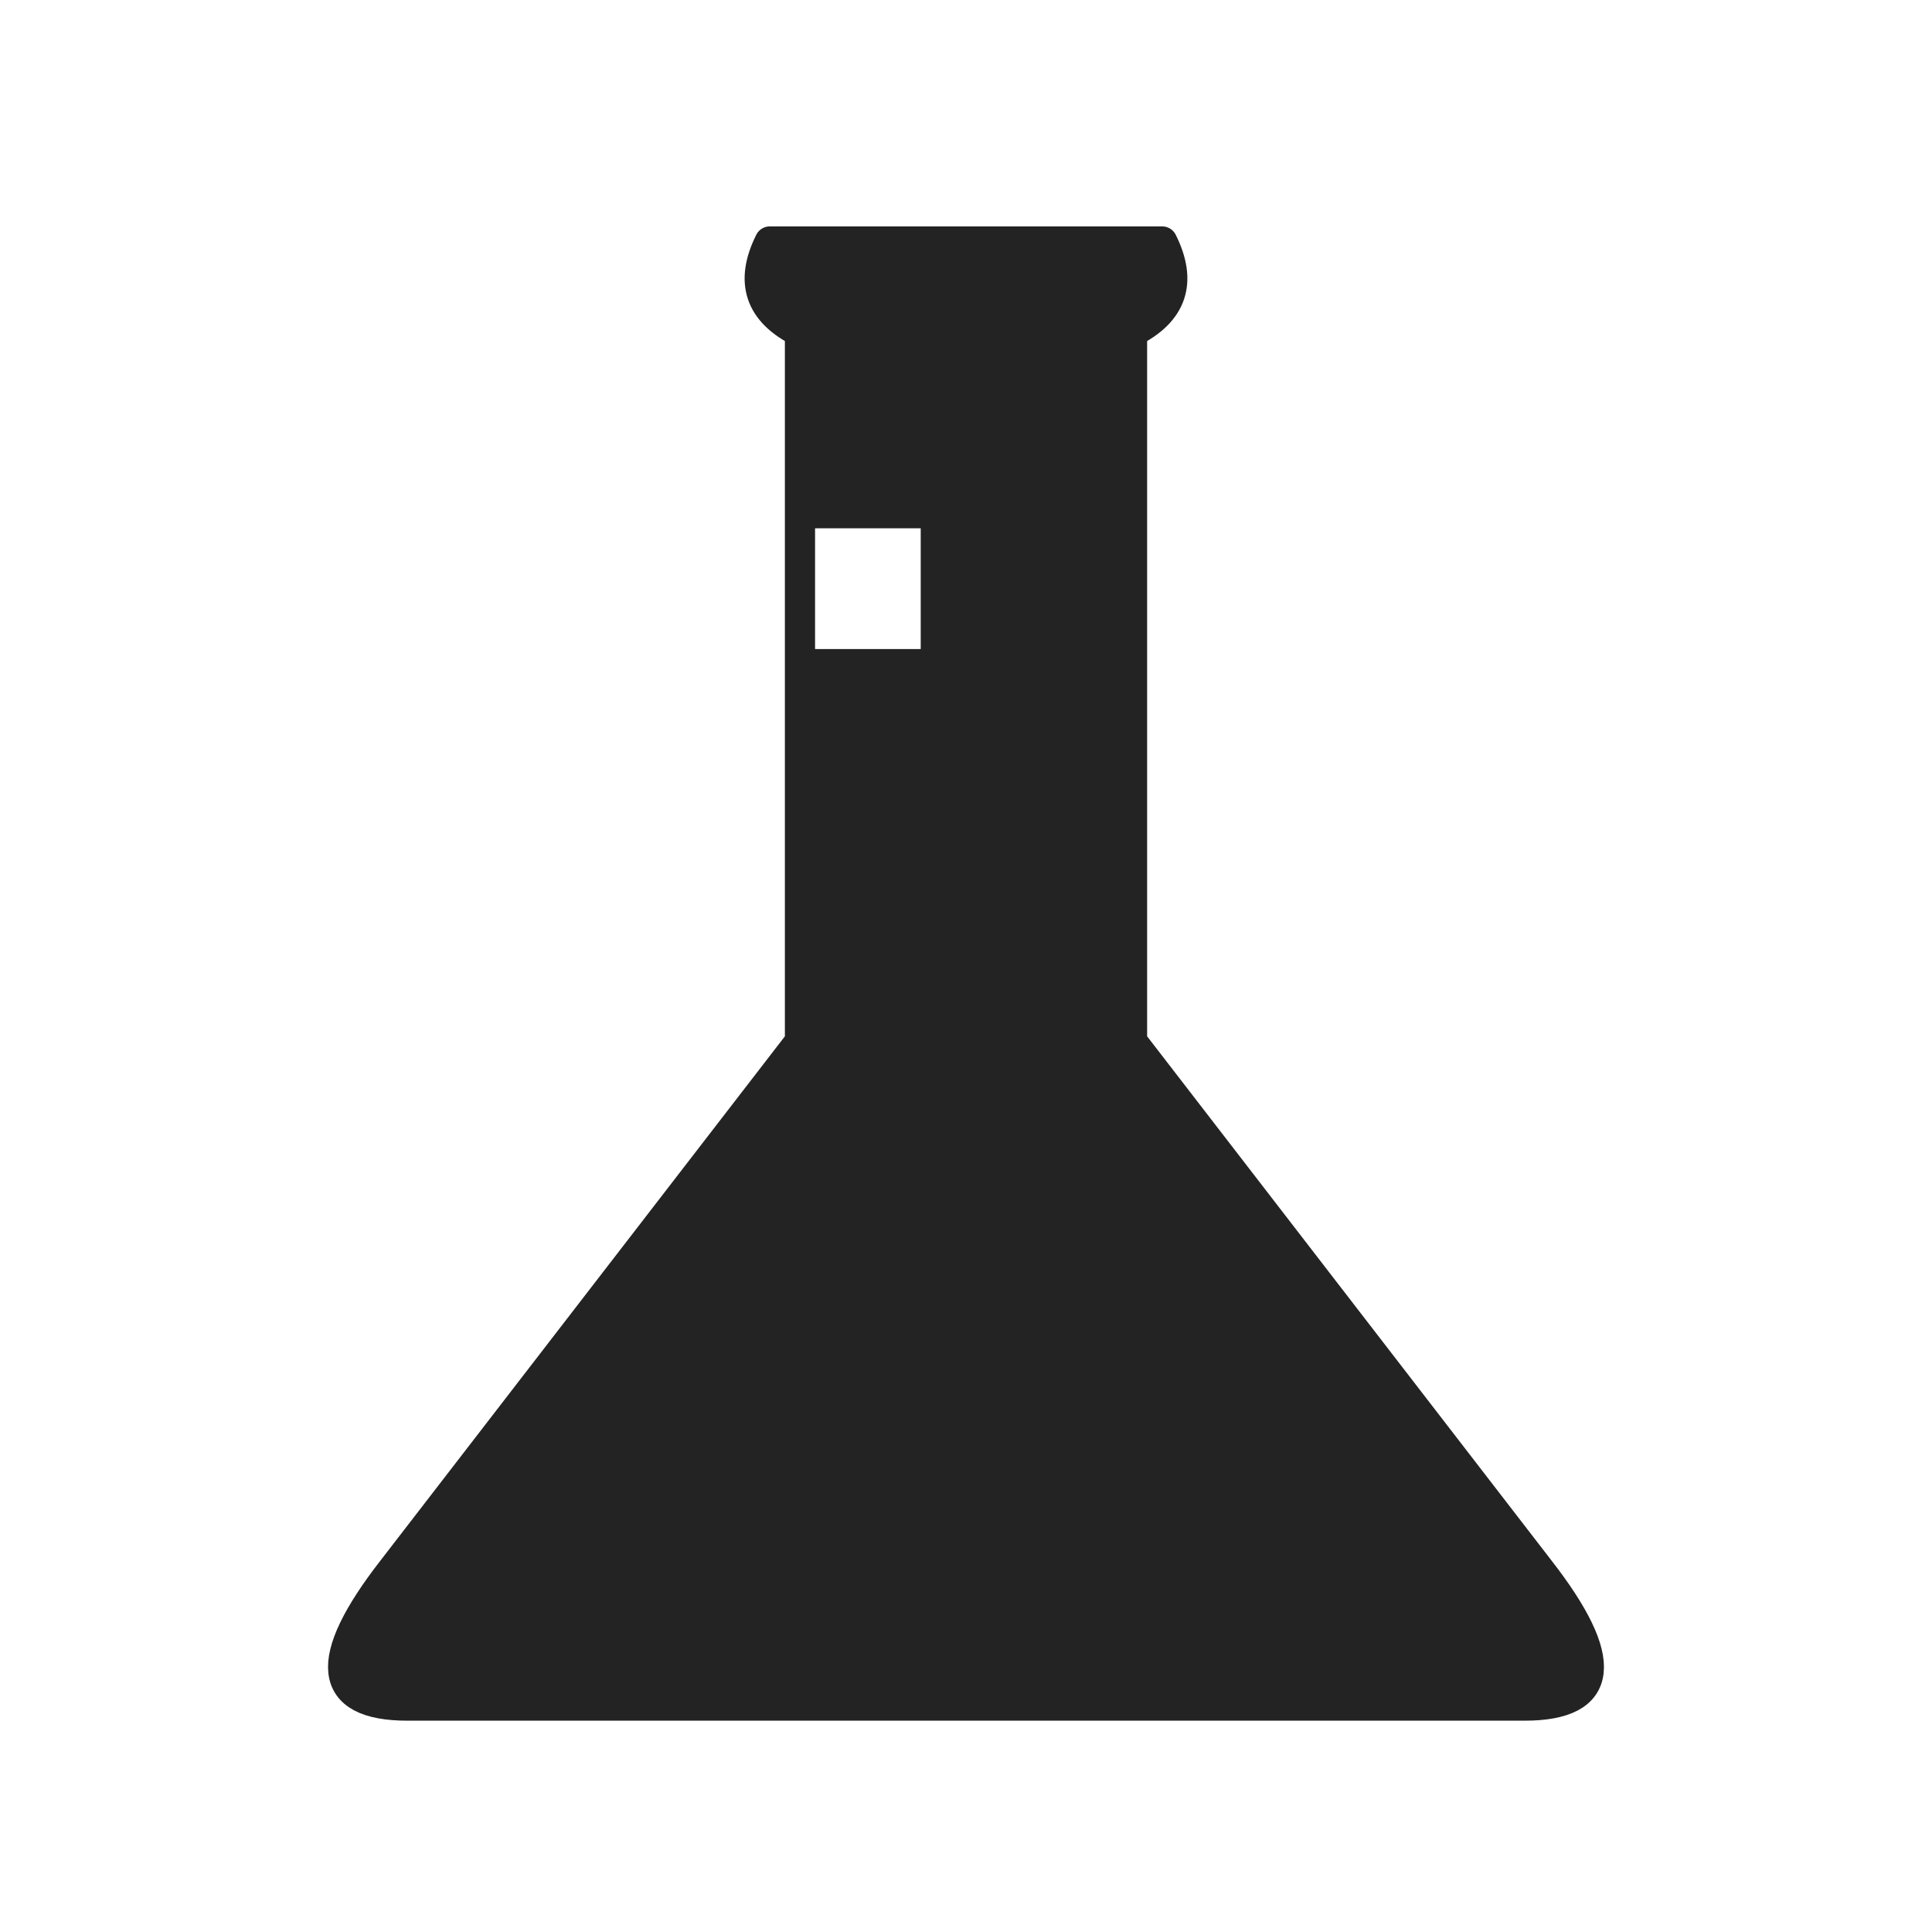
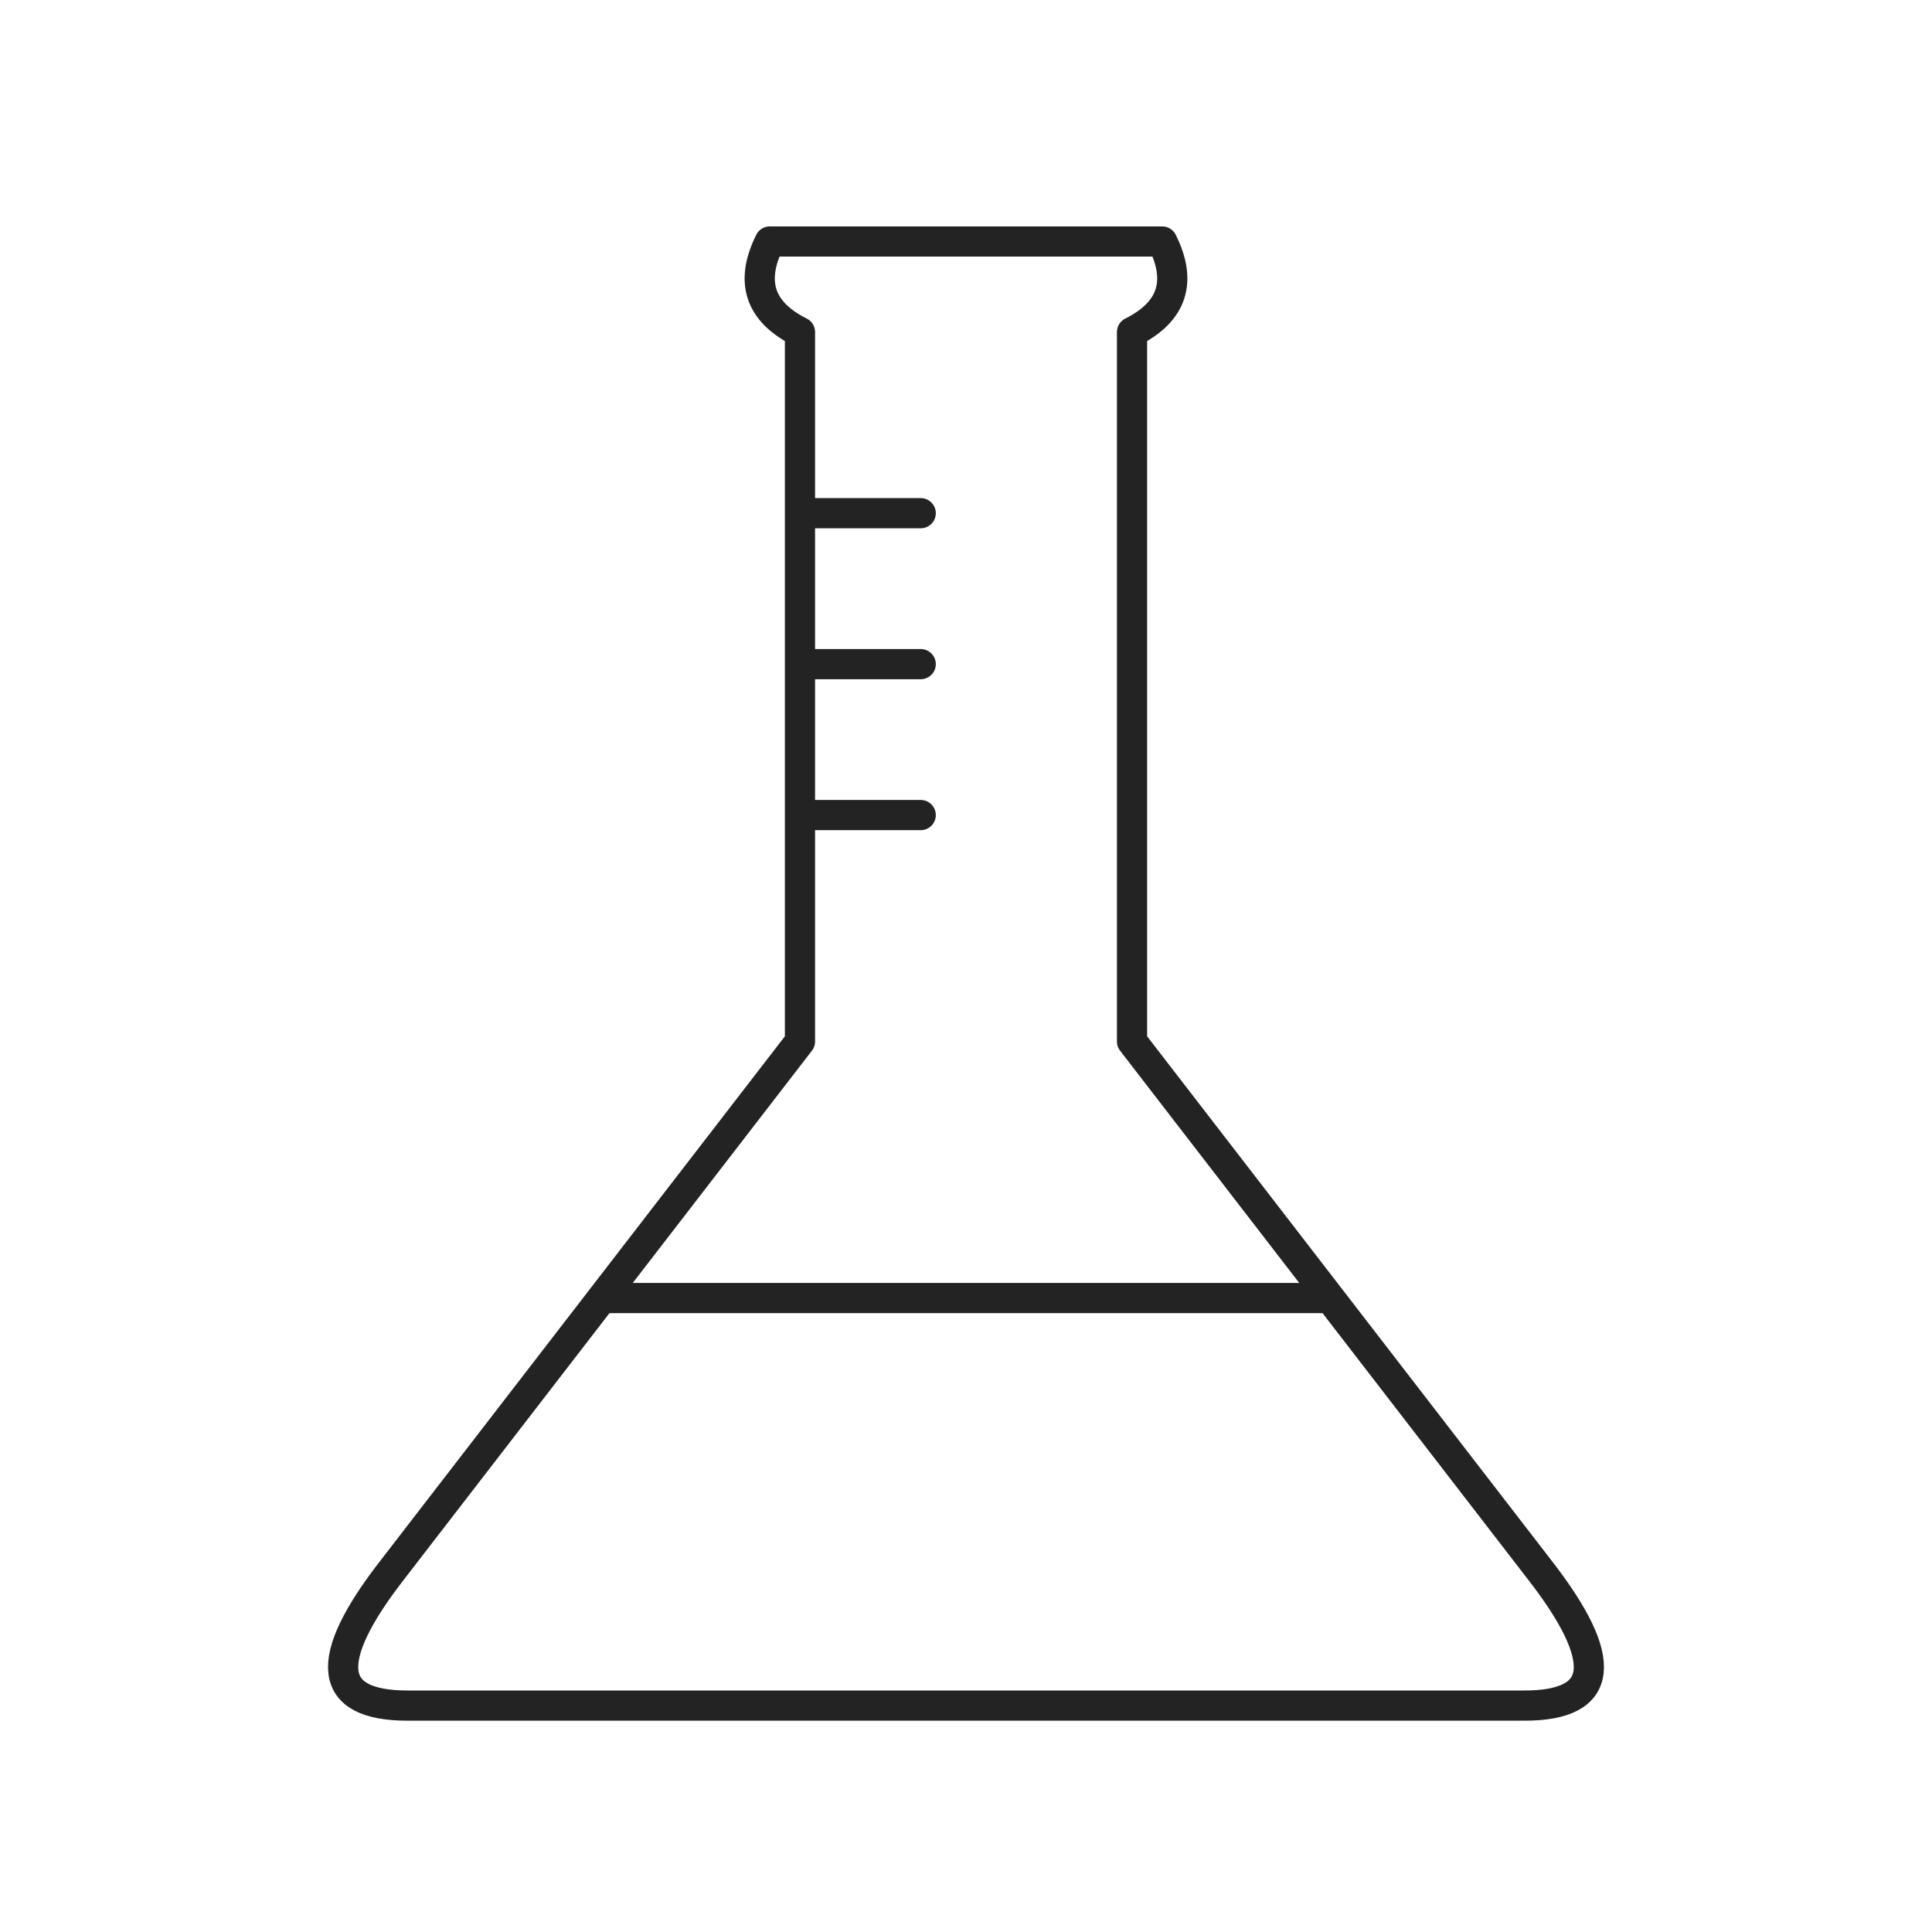
- <svg xmlns="http://www.w3.org/2000/svg" viewBox="0 0 128 128" fill="#232323" fill-rule="evenodd" stroke="#232323" stroke-width="2" stroke-linejoin="round" stroke-linecap="round">
+ <svg xmlns="http://www.w3.org/2000/svg" viewBox="0 0 128 128" fill="none" stroke="#232323" stroke-width="2" stroke-linejoin="round" stroke-linecap="round">
  <path d="M102 104q7 9-1 9H27q-8 0-1-9L53 69q0-26 0-47-4-2-2-6H77q2 4-2 6V69l27 35M61 34H53V44h8M53 54h8M40 86H88" />
</svg>
